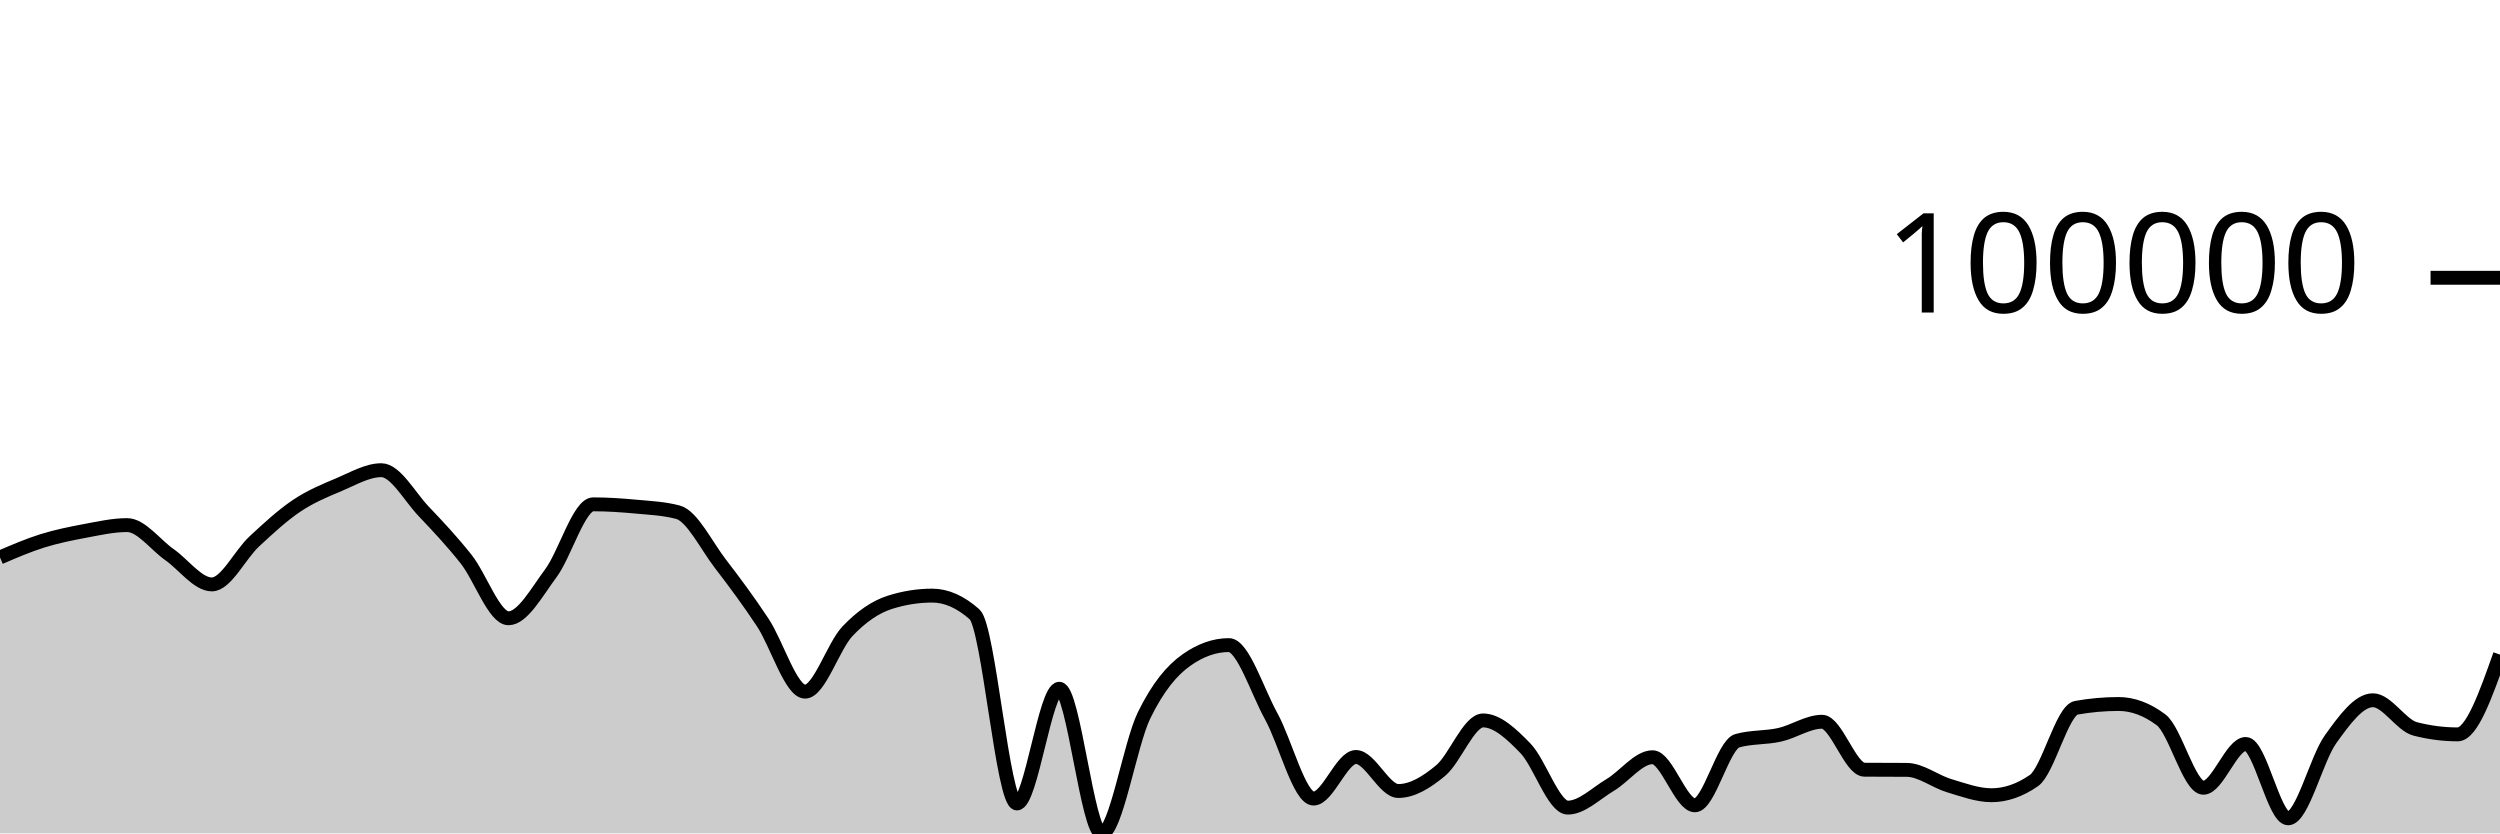
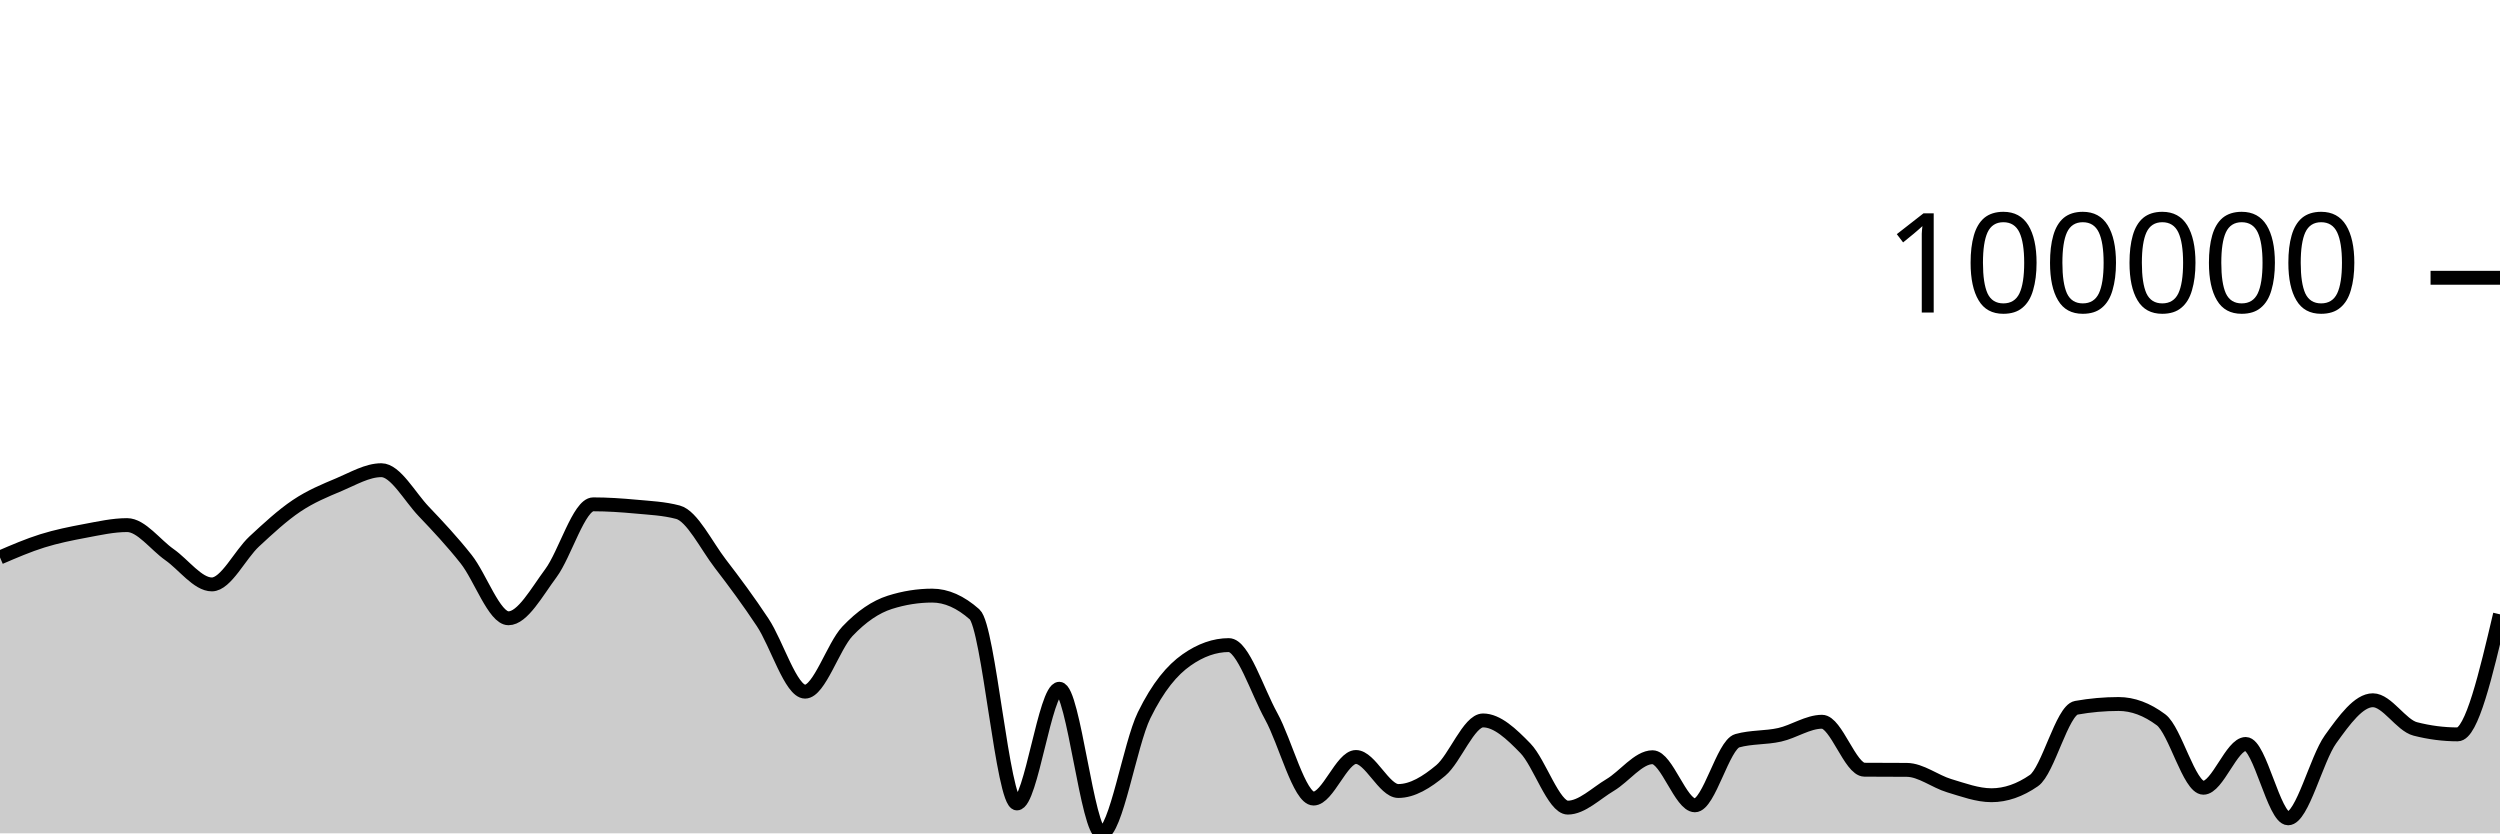
<svg xmlns="http://www.w3.org/2000/svg" viewBox="0 0 180 60">
  <g transform="translate(0,20)">
-     <path class="area" fill="rgba(0, 0, 0, 0.2)" d="M0,20.136C1.017,19.698,2.034,19.26,3.051,18.942C4.068,18.625,5.085,18.419,6.102,18.229C7.119,18.04,8.136,17.807,9.153,17.807C10.169,17.807,11.186,19.223,12.203,19.935C13.22,20.647,14.237,22.078,15.254,22.078C16.271,22.078,17.288,19.929,18.305,18.986C19.322,18.043,20.339,17.101,21.356,16.419C22.373,15.737,23.39,15.32,24.407,14.893C25.424,14.465,26.441,13.854,27.458,13.854C28.475,13.854,29.492,15.754,30.508,16.821C31.525,17.888,32.542,18.973,33.559,20.256C34.576,21.538,35.593,24.516,36.61,24.516C37.627,24.516,38.644,22.639,39.661,21.272C40.678,19.904,41.695,16.312,42.712,16.312C43.729,16.312,44.746,16.381,45.763,16.475C46.78,16.57,47.797,16.61,48.814,16.88C49.831,17.149,50.847,19.261,51.864,20.584C52.881,21.906,53.898,23.279,54.915,24.815C55.932,26.351,56.949,29.799,57.966,29.799C58.983,29.799,60,26.523,61.017,25.451C62.034,24.379,63.051,23.691,64.068,23.368C65.085,23.045,66.102,22.884,67.119,22.884C68.136,22.884,69.153,23.334,70.169,24.233C71.186,25.133,72.203,37.848,73.22,37.848C74.237,37.848,75.254,29.59,76.271,29.59C77.288,29.59,78.305,40,79.322,40C80.339,40,81.356,33.584,82.373,31.504C83.39,29.425,84.407,28.239,85.424,27.523C86.441,26.806,87.458,26.447,88.475,26.447C89.492,26.447,90.508,29.726,91.525,31.568C92.542,33.409,93.559,37.497,94.576,37.497C95.593,37.497,96.61,34.503,97.627,34.503C98.644,34.503,99.661,36.952,100.678,36.952C101.695,36.952,102.712,36.325,103.729,35.478C104.746,34.632,105.763,31.871,106.78,31.871C107.797,31.871,108.814,32.831,109.831,33.877C110.847,34.923,111.864,38.149,112.881,38.149C113.898,38.149,114.915,37.122,115.932,36.518C116.949,35.913,117.966,34.52,118.983,34.52C120,34.52,121.017,37.983,122.034,37.983C123.051,37.983,124.068,33.615,125.085,33.332C126.102,33.048,127.119,33.134,128.136,32.906C129.153,32.679,130.169,31.966,131.186,31.966C132.203,31.966,133.22,35.412,134.237,35.419C135.254,35.427,136.271,35.423,137.288,35.431C138.305,35.438,139.322,36.264,140.339,36.568C141.356,36.872,142.373,37.256,143.39,37.256C144.407,37.256,145.424,36.905,146.441,36.202C147.458,35.499,148.475,31.141,149.492,30.959C150.508,30.778,151.525,30.688,152.542,30.688C153.559,30.688,154.576,31.066,155.593,31.824C156.61,32.581,157.627,36.718,158.644,36.718C159.661,36.718,160.678,33.565,161.695,33.565C162.712,33.565,163.729,38.92,164.746,38.92C165.763,38.92,166.78,34.648,167.797,33.231C168.814,31.814,169.831,30.418,170.847,30.418C171.864,30.418,172.881,32.22,173.898,32.482C174.915,32.744,175.932,32.875,176.949,32.875C177.966,32.875,178.983,30.004,180,27.132L180,40C178.983,40,177.966,40,176.949,40C175.932,40,174.915,40,173.898,40C172.881,40,171.864,40,170.847,40C169.831,40,168.814,40,167.797,40C166.78,40,165.763,40,164.746,40C163.729,40,162.712,40,161.695,40C160.678,40,159.661,40,158.644,40C157.627,40,156.61,40,155.593,40C154.576,40,153.559,40,152.542,40C151.525,40,150.508,40,149.492,40C148.475,40,147.458,40,146.441,40C145.424,40,144.407,40,143.39,40C142.373,40,141.356,40,140.339,40C139.322,40,138.305,40,137.288,40C136.271,40,135.254,40,134.237,40C133.22,40,132.203,40,131.186,40C130.169,40,129.153,40,128.136,40C127.119,40,126.102,40,125.085,40C124.068,40,123.051,40,122.034,40C121.017,40,120,40,118.983,40C117.966,40,116.949,40,115.932,40C114.915,40,113.898,40,112.881,40C111.864,40,110.847,40,109.831,40C108.814,40,107.797,40,106.78,40C105.763,40,104.746,40,103.729,40C102.712,40,101.695,40,100.678,40C99.661,40,98.644,40,97.627,40C96.61,40,95.593,40,94.576,40C93.559,40,92.542,40,91.525,40C90.508,40,89.492,40,88.475,40C87.458,40,86.441,40,85.424,40C84.407,40,83.39,40,82.373,40C81.356,40,80.339,40,79.322,40C78.305,40,77.288,40,76.271,40C75.254,40,74.237,40,73.22,40C72.203,40,71.186,40,70.169,40C69.153,40,68.136,40,67.119,40C66.102,40,65.085,40,64.068,40C63.051,40,62.034,40,61.017,40C60,40,58.983,40,57.966,40C56.949,40,55.932,40,54.915,40C53.898,40,52.881,40,51.864,40C50.847,40,49.831,40,48.814,40C47.797,40,46.78,40,45.763,40C44.746,40,43.729,40,42.712,40C41.695,40,40.678,40,39.661,40C38.644,40,37.627,40,36.61,40C35.593,40,34.576,40,33.559,40C32.542,40,31.525,40,30.508,40C29.492,40,28.475,40,27.458,40C26.441,40,25.424,40,24.407,40C23.39,40,22.373,40,21.356,40C20.339,40,19.322,40,18.305,40C17.288,40,16.271,40,15.254,40C14.237,40,13.22,40,12.203,40C11.186,40,10.169,40,9.153,40C8.136,40,7.119,40,6.102,40C5.085,40,4.068,40,3.051,40C2.034,40,1.017,40,0,40Z" />
-     <path class="line" stroke="black" fill="none" d="M0,20.136C1.017,19.698,2.034,19.26,3.051,18.942C4.068,18.625,5.085,18.419,6.102,18.229C7.119,18.04,8.136,17.807,9.153,17.807C10.169,17.807,11.186,19.223,12.203,19.935C13.22,20.647,14.237,22.078,15.254,22.078C16.271,22.078,17.288,19.929,18.305,18.986C19.322,18.043,20.339,17.101,21.356,16.419C22.373,15.737,23.39,15.32,24.407,14.893C25.424,14.465,26.441,13.854,27.458,13.854C28.475,13.854,29.492,15.754,30.508,16.821C31.525,17.888,32.542,18.973,33.559,20.256C34.576,21.538,35.593,24.516,36.61,24.516C37.627,24.516,38.644,22.639,39.661,21.272C40.678,19.904,41.695,16.312,42.712,16.312C43.729,16.312,44.746,16.381,45.763,16.475C46.78,16.57,47.797,16.61,48.814,16.88C49.831,17.149,50.847,19.261,51.864,20.584C52.881,21.906,53.898,23.279,54.915,24.815C55.932,26.351,56.949,29.799,57.966,29.799C58.983,29.799,60,26.523,61.017,25.451C62.034,24.379,63.051,23.691,64.068,23.368C65.085,23.045,66.102,22.884,67.119,22.884C68.136,22.884,69.153,23.334,70.169,24.233C71.186,25.133,72.203,37.848,73.22,37.848C74.237,37.848,75.254,29.59,76.271,29.59C77.288,29.59,78.305,40,79.322,40C80.339,40,81.356,33.584,82.373,31.504C83.39,29.425,84.407,28.239,85.424,27.523C86.441,26.806,87.458,26.447,88.475,26.447C89.492,26.447,90.508,29.726,91.525,31.568C92.542,33.409,93.559,37.497,94.576,37.497C95.593,37.497,96.61,34.503,97.627,34.503C98.644,34.503,99.661,36.952,100.678,36.952C101.695,36.952,102.712,36.325,103.729,35.478C104.746,34.632,105.763,31.871,106.78,31.871C107.797,31.871,108.814,32.831,109.831,33.877C110.847,34.923,111.864,38.149,112.881,38.149C113.898,38.149,114.915,37.122,115.932,36.518C116.949,35.913,117.966,34.52,118.983,34.52C120,34.52,121.017,37.983,122.034,37.983C123.051,37.983,124.068,33.615,125.085,33.332C126.102,33.048,127.119,33.134,128.136,32.906C129.153,32.679,130.169,31.966,131.186,31.966C132.203,31.966,133.22,35.412,134.237,35.419C135.254,35.427,136.271,35.423,137.288,35.431C138.305,35.438,139.322,36.264,140.339,36.568C141.356,36.872,142.373,37.256,143.39,37.256C144.407,37.256,145.424,36.905,146.441,36.202C147.458,35.499,148.475,31.141,149.492,30.959C150.508,30.778,151.525,30.688,152.542,30.688C153.559,30.688,154.576,31.066,155.593,31.824C156.61,32.581,157.627,36.718,158.644,36.718C159.661,36.718,160.678,33.565,161.695,33.565C162.712,33.565,163.729,38.92,164.746,38.92C165.763,38.92,166.78,34.648,167.797,33.231C168.814,31.814,169.831,30.418,170.847,30.418C171.864,30.418,172.881,32.22,173.898,32.482C174.915,32.744,175.932,32.875,176.949,32.875C177.966,32.875,178.983,30.004,180,27.132" />
+     <path class="area" fill="rgba(0, 0, 0, 0.2)" d="M0,20.136C1.017,19.698,2.034,19.26,3.051,18.942C4.068,18.625,5.085,18.419,6.102,18.229C7.119,18.04,8.136,17.807,9.153,17.807C10.169,17.807,11.186,19.223,12.203,19.935C13.22,20.647,14.237,22.078,15.254,22.078C16.271,22.078,17.288,19.929,18.305,18.986C19.322,18.043,20.339,17.101,21.356,16.419C22.373,15.737,23.39,15.32,24.407,14.893C25.424,14.465,26.441,13.854,27.458,13.854C28.475,13.854,29.492,15.754,30.508,16.821C31.525,17.888,32.542,18.973,33.559,20.256C34.576,21.538,35.593,24.516,36.61,24.516C37.627,24.516,38.644,22.639,39.661,21.272C40.678,19.904,41.695,16.312,42.712,16.312C43.729,16.312,44.746,16.381,45.763,16.475C46.78,16.57,47.797,16.61,48.814,16.88C49.831,17.149,50.847,19.261,51.864,20.584C52.881,21.906,53.898,23.279,54.915,24.815C55.932,26.351,56.949,29.799,57.966,29.799C58.983,29.799,60,26.523,61.017,25.451C62.034,24.379,63.051,23.691,64.068,23.368C65.085,23.045,66.102,22.884,67.119,22.884C68.136,22.884,69.153,23.334,70.169,24.233C71.186,25.133,72.203,37.848,73.22,37.848C74.237,37.848,75.254,29.59,76.271,29.59C77.288,29.59,78.305,40,79.322,40C80.339,40,81.356,33.584,82.373,31.504C83.39,29.425,84.407,28.239,85.424,27.523C86.441,26.806,87.458,26.447,88.475,26.447C89.492,26.447,90.508,29.726,91.525,31.568C92.542,33.409,93.559,37.497,94.576,37.497C95.593,37.497,96.61,34.503,97.627,34.503C98.644,34.503,99.661,36.952,100.678,36.952C101.695,36.952,102.712,36.325,103.729,35.478C104.746,34.632,105.763,31.871,106.78,31.871C107.797,31.871,108.814,32.831,109.831,33.877C110.847,34.923,111.864,38.149,112.881,38.149C113.898,38.149,114.915,37.122,115.932,36.518C116.949,35.913,117.966,34.52,118.983,34.52C120,34.52,121.017,37.983,122.034,37.983C123.051,37.983,124.068,33.615,125.085,33.332C126.102,33.048,127.119,33.134,128.136,32.906C129.153,32.679,130.169,31.966,131.186,31.966C132.203,31.966,133.22,35.412,134.237,35.419C135.254,35.427,136.271,35.423,137.288,35.431C138.305,35.438,139.322,36.264,140.339,36.568C141.356,36.872,142.373,37.256,143.39,37.256C144.407,37.256,145.424,36.905,146.441,36.202C147.458,35.499,148.475,31.141,149.492,30.959C150.508,30.778,151.525,30.688,152.542,30.688C153.559,30.688,154.576,31.066,155.593,31.824C156.61,32.581,157.627,36.718,158.644,36.718C159.661,36.718,160.678,33.565,161.695,33.565C162.712,33.565,163.729,38.92,164.746,38.92C165.763,38.92,166.78,34.648,167.797,33.231C168.814,31.814,169.831,30.418,170.847,30.418C171.864,30.418,172.881,32.22,173.898,32.482C174.915,32.744,175.932,32.875,176.949,32.875C177.966,32.875,178.983,28.554,180,24.232L180,40C178.983,40,177.966,40,176.949,40C175.932,40,174.915,40,173.898,40C172.881,40,171.864,40,170.847,40C169.831,40,168.814,40,167.797,40C166.78,40,165.763,40,164.746,40C163.729,40,162.712,40,161.695,40C160.678,40,159.661,40,158.644,40C157.627,40,156.61,40,155.593,40C154.576,40,153.559,40,152.542,40C151.525,40,150.508,40,149.492,40C148.475,40,147.458,40,146.441,40C145.424,40,144.407,40,143.39,40C142.373,40,141.356,40,140.339,40C139.322,40,138.305,40,137.288,40C136.271,40,135.254,40,134.237,40C133.22,40,132.203,40,131.186,40C130.169,40,129.153,40,128.136,40C127.119,40,126.102,40,125.085,40C124.068,40,123.051,40,122.034,40C121.017,40,120,40,118.983,40C117.966,40,116.949,40,115.932,40C114.915,40,113.898,40,112.881,40C111.864,40,110.847,40,109.831,40C108.814,40,107.797,40,106.78,40C105.763,40,104.746,40,103.729,40C102.712,40,101.695,40,100.678,40C99.661,40,98.644,40,97.627,40C96.61,40,95.593,40,94.576,40C93.559,40,92.542,40,91.525,40C90.508,40,89.492,40,88.475,40C87.458,40,86.441,40,85.424,40C84.407,40,83.39,40,82.373,40C81.356,40,80.339,40,79.322,40C78.305,40,77.288,40,76.271,40C75.254,40,74.237,40,73.22,40C72.203,40,71.186,40,70.169,40C69.153,40,68.136,40,67.119,40C66.102,40,65.085,40,64.068,40C63.051,40,62.034,40,61.017,40C60,40,58.983,40,57.966,40C56.949,40,55.932,40,54.915,40C53.898,40,52.881,40,51.864,40C50.847,40,49.831,40,48.814,40C47.797,40,46.78,40,45.763,40C44.746,40,43.729,40,42.712,40C41.695,40,40.678,40,39.661,40C38.644,40,37.627,40,36.61,40C35.593,40,34.576,40,33.559,40C32.542,40,31.525,40,30.508,40C29.492,40,28.475,40,27.458,40C26.441,40,25.424,40,24.407,40C23.39,40,22.373,40,21.356,40C20.339,40,19.322,40,18.305,40C17.288,40,16.271,40,15.254,40C14.237,40,13.22,40,12.203,40C11.186,40,10.169,40,9.153,40C8.136,40,7.119,40,6.102,40C5.085,40,4.068,40,3.051,40C2.034,40,1.017,40,0,40Z" />
+     <path class="line" stroke="black" fill="none" d="M0,20.136C1.017,19.698,2.034,19.26,3.051,18.942C4.068,18.625,5.085,18.419,6.102,18.229C7.119,18.04,8.136,17.807,9.153,17.807C10.169,17.807,11.186,19.223,12.203,19.935C13.22,20.647,14.237,22.078,15.254,22.078C16.271,22.078,17.288,19.929,18.305,18.986C19.322,18.043,20.339,17.101,21.356,16.419C22.373,15.737,23.39,15.32,24.407,14.893C25.424,14.465,26.441,13.854,27.458,13.854C28.475,13.854,29.492,15.754,30.508,16.821C31.525,17.888,32.542,18.973,33.559,20.256C34.576,21.538,35.593,24.516,36.61,24.516C37.627,24.516,38.644,22.639,39.661,21.272C40.678,19.904,41.695,16.312,42.712,16.312C43.729,16.312,44.746,16.381,45.763,16.475C46.78,16.57,47.797,16.61,48.814,16.88C49.831,17.149,50.847,19.261,51.864,20.584C52.881,21.906,53.898,23.279,54.915,24.815C55.932,26.351,56.949,29.799,57.966,29.799C58.983,29.799,60,26.523,61.017,25.451C62.034,24.379,63.051,23.691,64.068,23.368C65.085,23.045,66.102,22.884,67.119,22.884C68.136,22.884,69.153,23.334,70.169,24.233C71.186,25.133,72.203,37.848,73.22,37.848C74.237,37.848,75.254,29.59,76.271,29.59C77.288,29.59,78.305,40,79.322,40C80.339,40,81.356,33.584,82.373,31.504C83.39,29.425,84.407,28.239,85.424,27.523C86.441,26.806,87.458,26.447,88.475,26.447C89.492,26.447,90.508,29.726,91.525,31.568C92.542,33.409,93.559,37.497,94.576,37.497C95.593,37.497,96.61,34.503,97.627,34.503C98.644,34.503,99.661,36.952,100.678,36.952C101.695,36.952,102.712,36.325,103.729,35.478C104.746,34.632,105.763,31.871,106.78,31.871C107.797,31.871,108.814,32.831,109.831,33.877C110.847,34.923,111.864,38.149,112.881,38.149C113.898,38.149,114.915,37.122,115.932,36.518C116.949,35.913,117.966,34.52,118.983,34.52C120,34.52,121.017,37.983,122.034,37.983C123.051,37.983,124.068,33.615,125.085,33.332C126.102,33.048,127.119,33.134,128.136,32.906C129.153,32.679,130.169,31.966,131.186,31.966C132.203,31.966,133.22,35.412,134.237,35.419C135.254,35.427,136.271,35.423,137.288,35.431C138.305,35.438,139.322,36.264,140.339,36.568C141.356,36.872,142.373,37.256,143.39,37.256C144.407,37.256,145.424,36.905,146.441,36.202C147.458,35.499,148.475,31.141,149.492,30.959C150.508,30.778,151.525,30.688,152.542,30.688C153.559,30.688,154.576,31.066,155.593,31.824C156.61,32.581,157.627,36.718,158.644,36.718C159.661,36.718,160.678,33.565,161.695,33.565C162.712,33.565,163.729,38.92,164.746,38.92C165.763,38.92,166.78,34.648,167.797,33.231C168.814,31.814,169.831,30.418,170.847,30.418C171.864,30.418,172.881,32.22,173.898,32.482C174.915,32.744,175.932,32.875,176.949,32.875C177.966,32.875,178.983,28.554,180,24.232" />
    <path class="axis-ceiling" stroke-width="1" stroke="black" fill="none" d="M175,0L180,0" />
    <text class="axis-ceiling-label" font-family="sans-serif" text-anchor="end" font-size="10px" x="170" y="2.5">100000</text>
  </g>
</svg>
